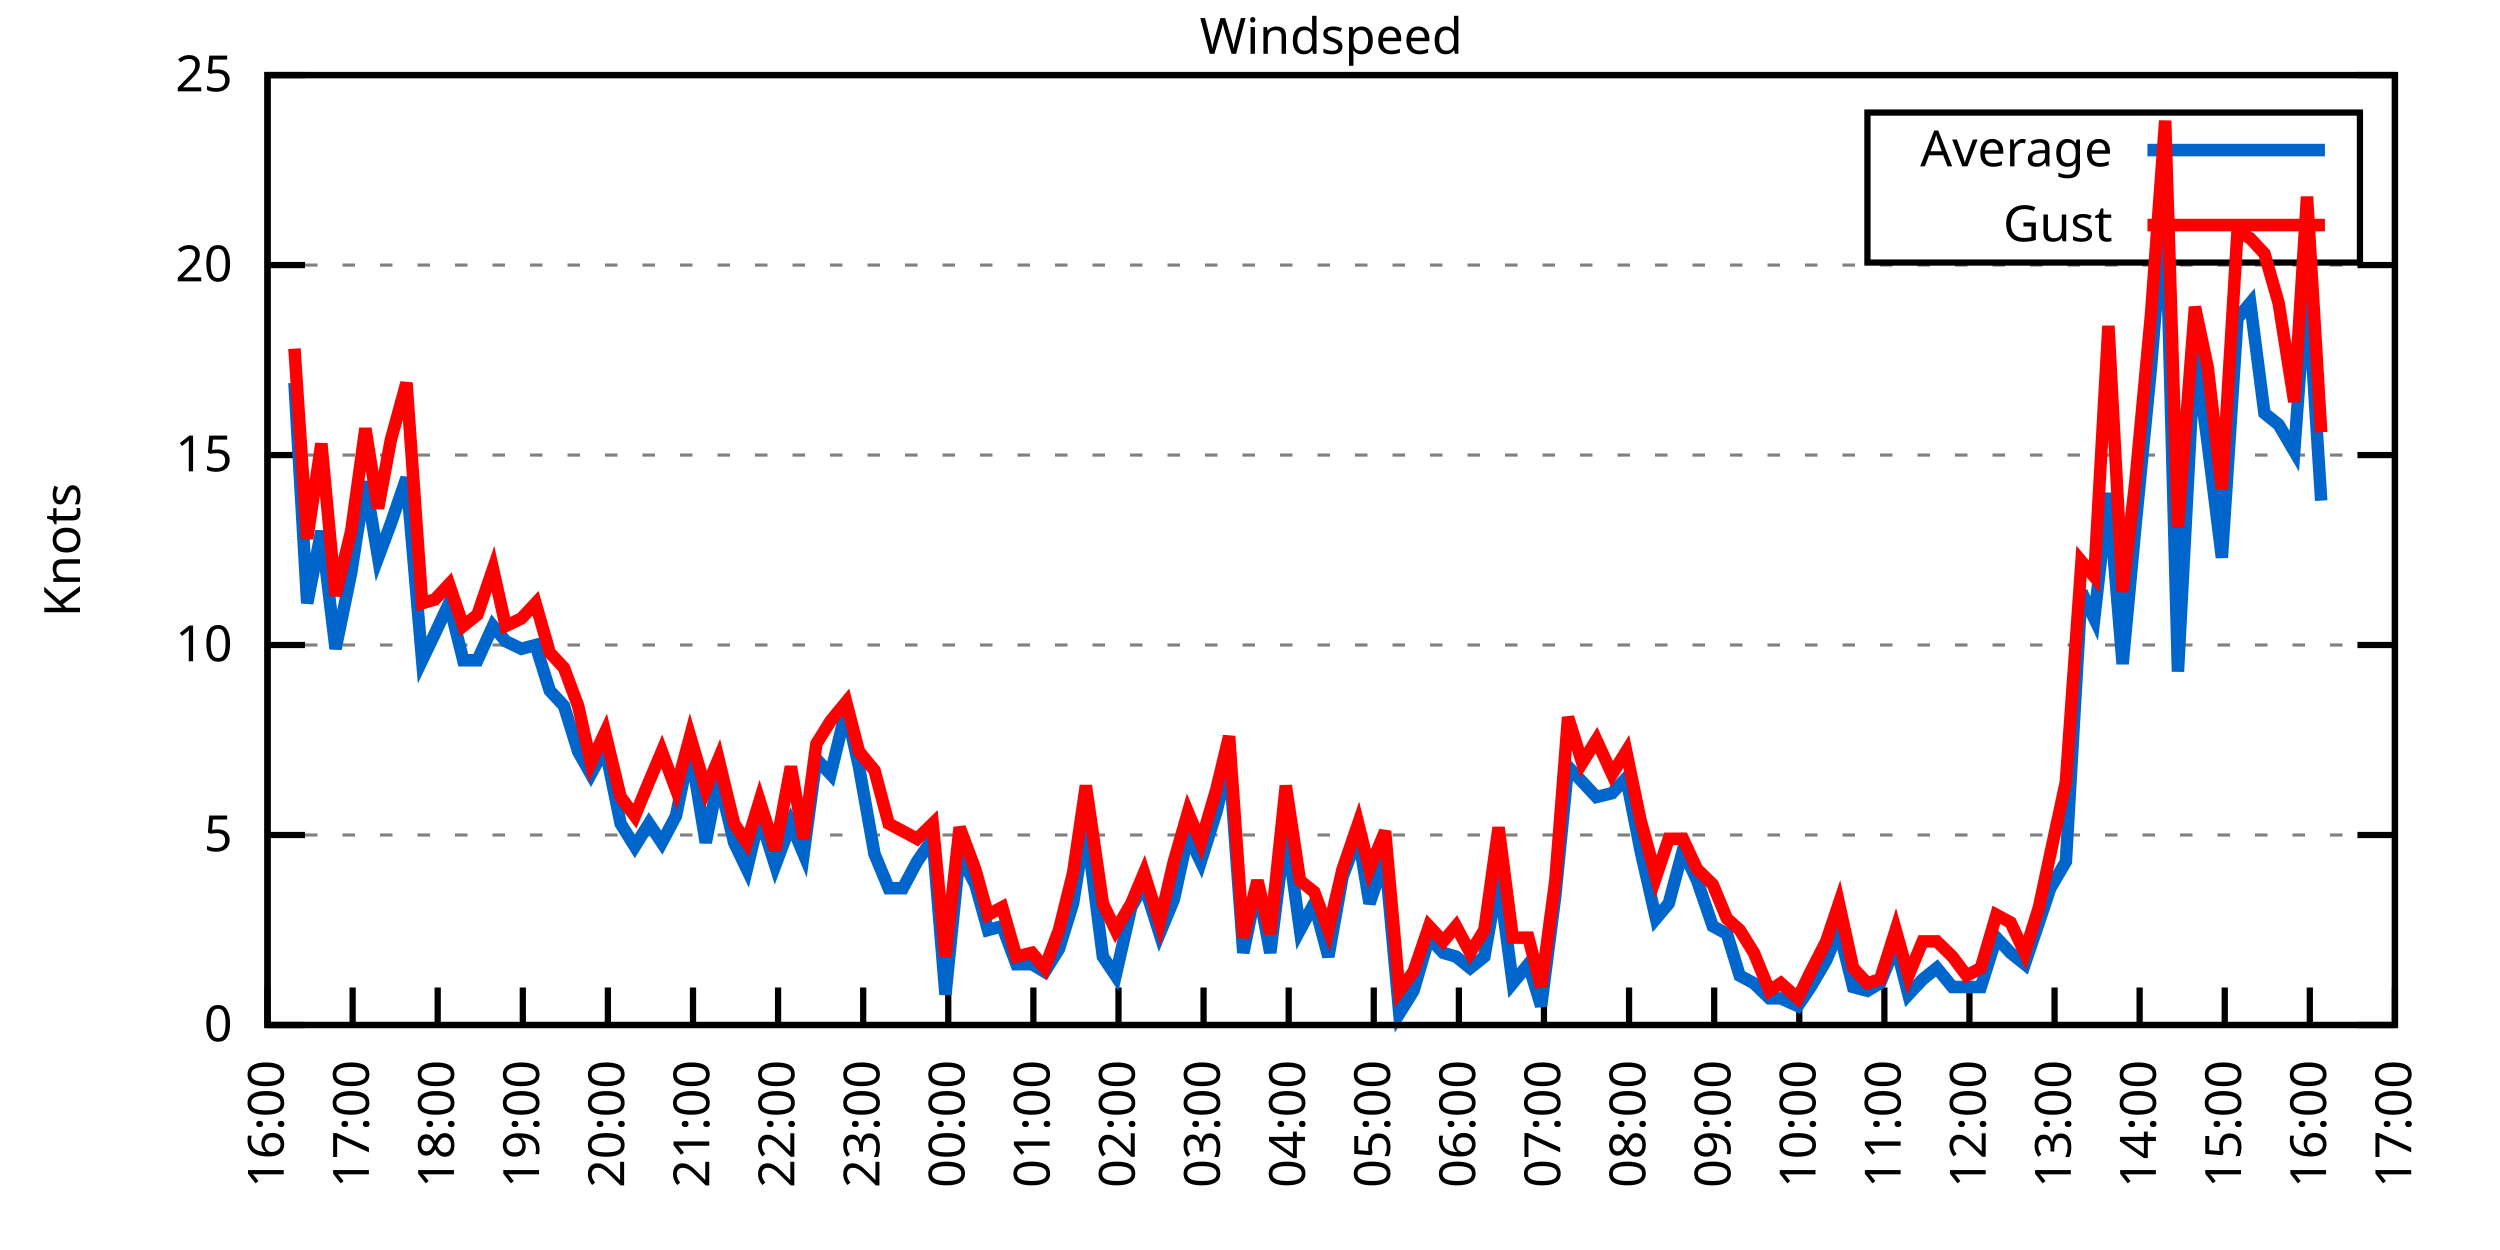
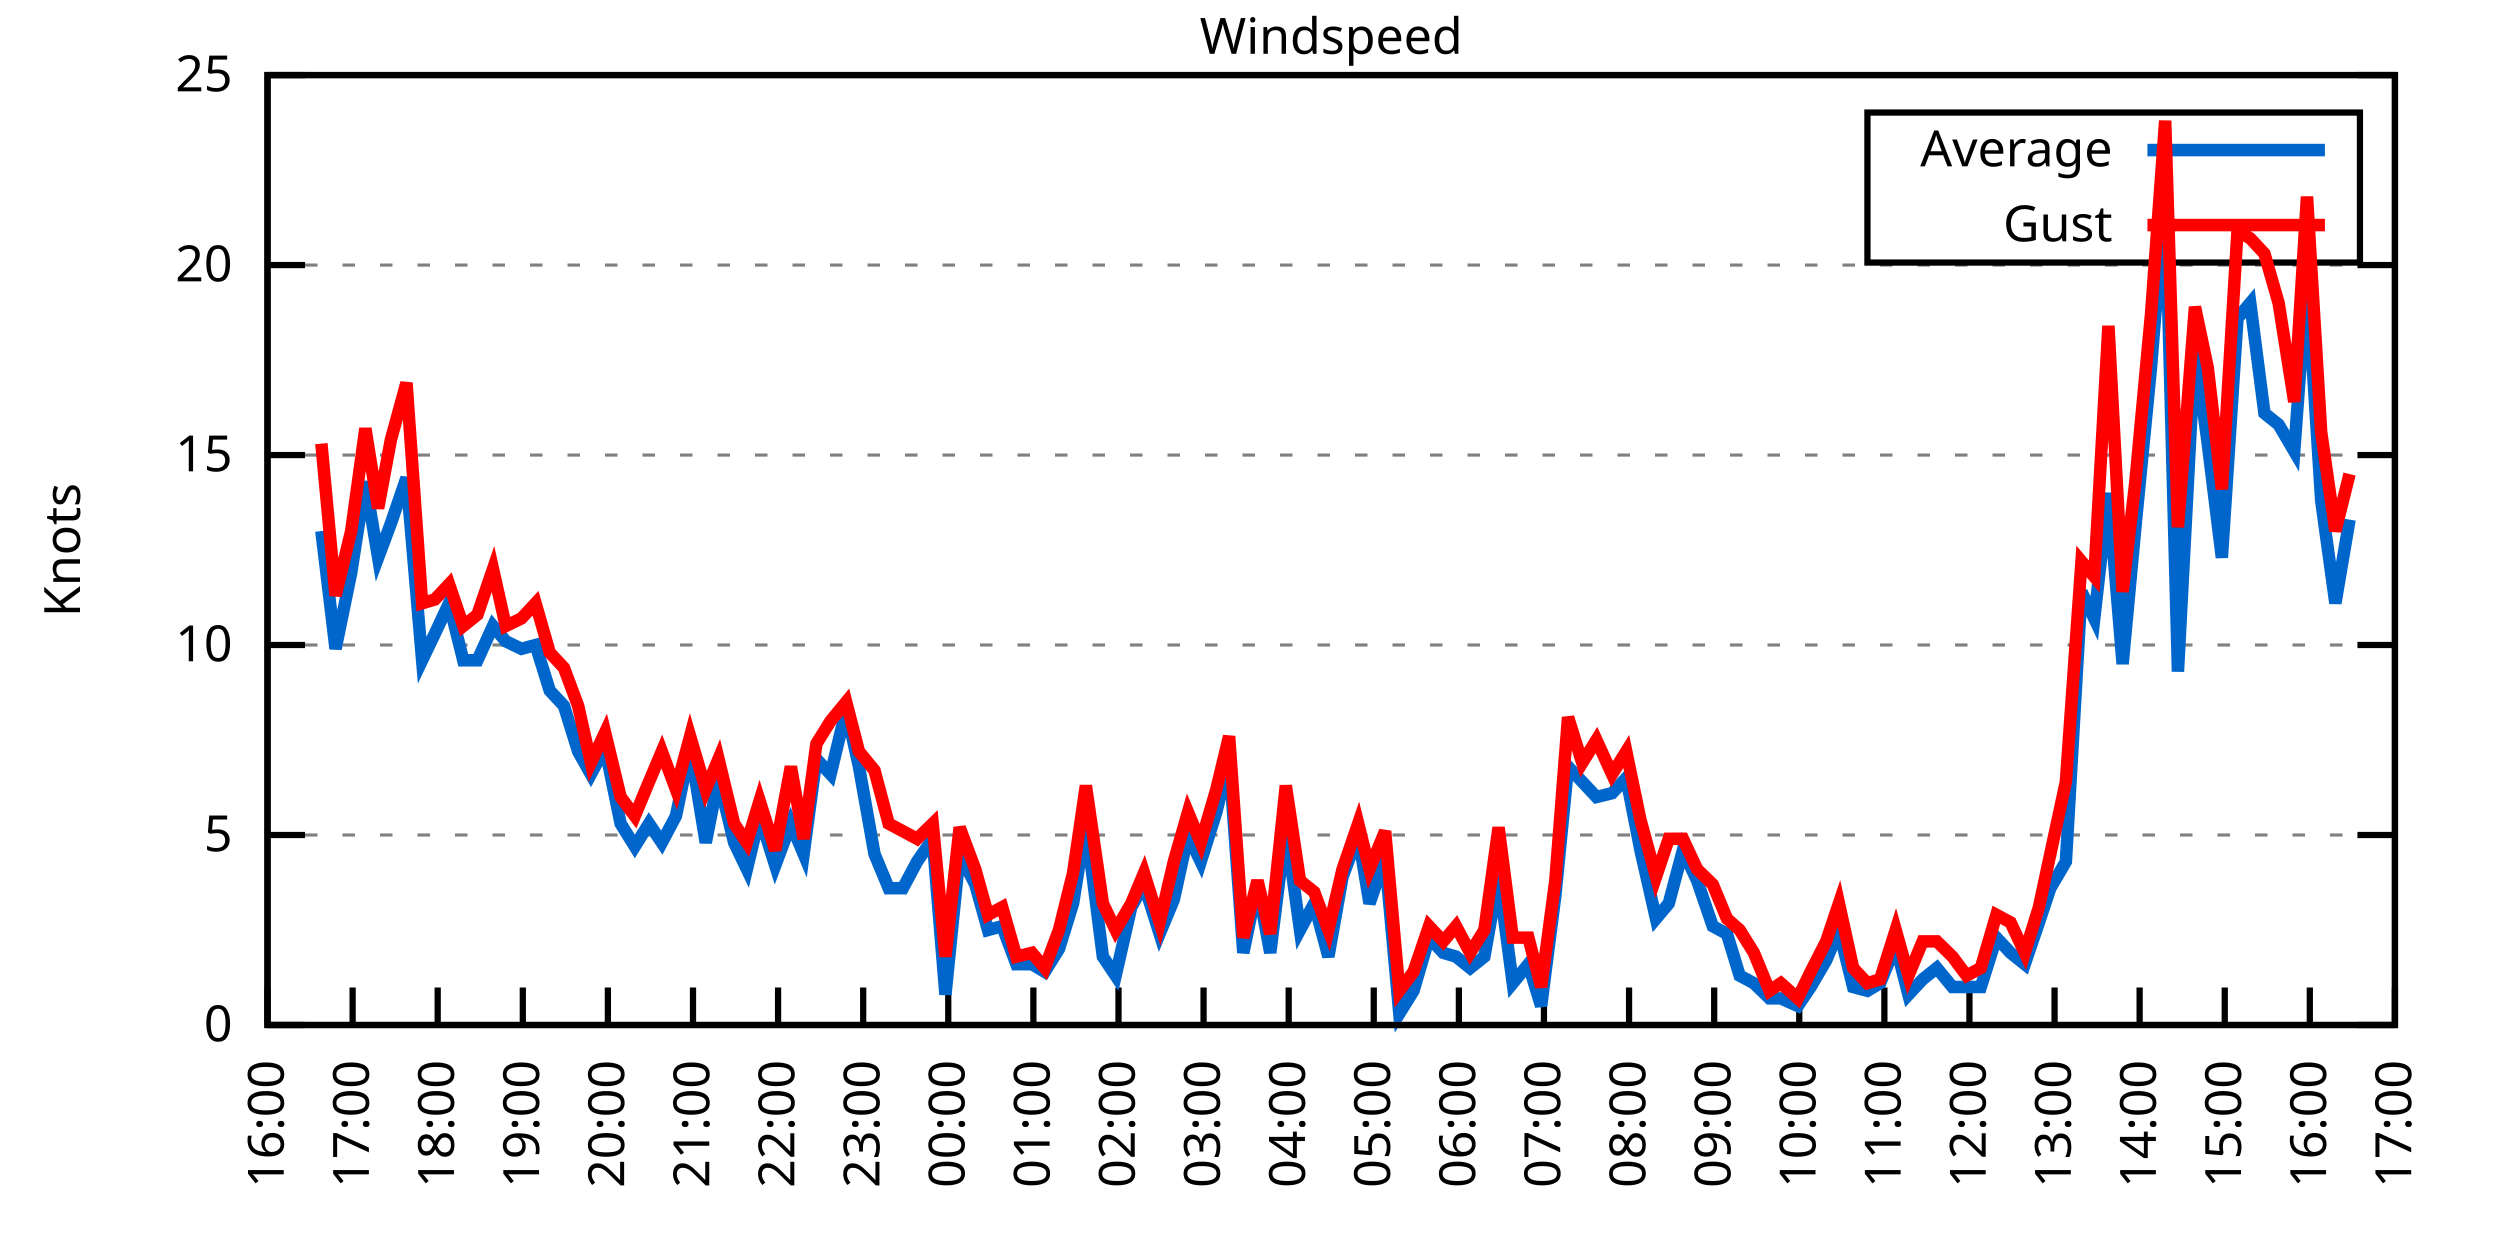
<svg xmlns="http://www.w3.org/2000/svg" xmlns:xlink="http://www.w3.org/1999/xlink" width="400" height="200" viewBox="0 0 400 200">
  <g id="gnuplot_canvas">
    <rect x="0" y="0" width="400" height="200" fill="none" />
    <defs>
      <circle id="gpDot" r="0.5" stroke-width="0.5" stroke="currentColor" />
      <path id="gpPt0" stroke-width="0.333" stroke="currentColor" d="M-1,0 h2 M0,-1 v2" />
      <path id="gpPt1" stroke-width="0.333" stroke="currentColor" d="M-1,-1 L1,1 M1,-1 L-1,1" />
      <path id="gpPt2" stroke-width="0.333" stroke="currentColor" d="M-1,0 L1,0 M0,-1 L0,1 M-1,-1 L1,1 M-1,1 L1,-1" />
      <rect id="gpPt3" stroke-width="0.333" stroke="currentColor" x="-1" y="-1" width="2" height="2" />
      <rect id="gpPt4" stroke-width="0.333" stroke="currentColor" fill="currentColor" x="-1" y="-1" width="2" height="2" />
      <circle id="gpPt5" stroke-width="0.333" stroke="currentColor" cx="0" cy="0" r="1" />
      <use xlink:href="#gpPt5" id="gpPt6" fill="currentColor" stroke="none" />
      <path id="gpPt7" stroke-width="0.333" stroke="currentColor" d="M0,-1.33 L-1.33,0.67 L1.33,0.67 z" />
      <use xlink:href="#gpPt7" id="gpPt8" fill="currentColor" stroke="none" />
      <use xlink:href="#gpPt7" id="gpPt9" stroke="currentColor" transform="rotate(180)" />
      <use xlink:href="#gpPt9" id="gpPt10" fill="currentColor" stroke="none" />
      <use xlink:href="#gpPt3" id="gpPt11" stroke="currentColor" transform="rotate(45)" />
      <use xlink:href="#gpPt11" id="gpPt12" fill="currentColor" stroke="none" />
      <path id="gpPt13" stroke-width="0.333" stroke="currentColor" d="M0,1.330 L1.265,0.411 L0.782,-1.067 L-0.782,-1.076 L-1.265,0.411 z" />
      <use xlink:href="#gpPt13" id="gpPt14" fill="currentColor" stroke="none" />
      <filter id="textbox" filterUnits="objectBoundingBox" x="0" y="0" height="1" width="1">
        <feFlood flood-color="white" flood-opacity="1" result="bgnd" />
        <feComposite in="SourceGraphic" in2="bgnd" operator="atop" />
      </filter>
      <filter id="greybox" filterUnits="objectBoundingBox" x="0" y="0" height="1" width="1">
        <feFlood flood-color="lightgrey" flood-opacity="1" result="grey" />
        <feComposite in="SourceGraphic" in2="grey" operator="atop" />
      </filter>
    </defs>
    <g fill="none" color="white" stroke="currentColor" stroke-width="1.00" stroke-linecap="butt" stroke-linejoin="miter">
</g>
    <g fill="none" color="black" stroke="currentColor" stroke-width="1.00" stroke-linecap="butt" stroke-linejoin="miter">
      <g stroke="none" shape-rendering="crispEdges">
        <polygon fill="rgb(255, 255, 255)" points="42.80,164.00 383.18,164.00 383.18,12.02 42.80,12.02 " />
      </g>
    </g>
    <g fill="none" color="black" stroke="currentColor" stroke-width="1.00" stroke-linecap="butt" stroke-linejoin="miter">
</g>
    <g fill="none" color="black" stroke="black" stroke-width="0.50" stroke-linecap="butt" stroke-linejoin="miter">
</g>
    <g fill="none" color="gray" stroke="currentColor" stroke-width="0.50" stroke-linecap="butt" stroke-linejoin="miter">
      <path stroke="gray" stroke-dasharray="2,4" class="gridline" d="M42.80,164.00 L383.19,164.00  " />
    </g>
    <g fill="none" color="gray" stroke="gray" stroke-width="1.00" stroke-linecap="butt" stroke-linejoin="miter">
</g>
    <g fill="none" color="black" stroke="currentColor" stroke-width="1.00" stroke-linecap="butt" stroke-linejoin="miter">
      <path stroke="black" d="M42.80,164.00 L48.80,164.00 M383.19,164.00 L377.19,164.00  " />
      <g transform="translate(37.20,166.60)" stroke="none" fill="black" font-family="Sans" font-size="8.00" text-anchor="end">
        <text>
          <tspan font-family="Sans"> 0</tspan>
        </text>
      </g>
    </g>
    <g fill="none" color="black" stroke="currentColor" stroke-width="1.00" stroke-linecap="butt" stroke-linejoin="miter">
</g>
    <g fill="none" color="black" stroke="black" stroke-width="0.50" stroke-linecap="butt" stroke-linejoin="miter">
</g>
    <g fill="none" color="gray" stroke="currentColor" stroke-width="0.50" stroke-linecap="butt" stroke-linejoin="miter">
      <path stroke="gray" stroke-dasharray="2,4" class="gridline" d="M42.80,133.60 L383.19,133.60  " />
    </g>
    <g fill="none" color="gray" stroke="gray" stroke-width="1.00" stroke-linecap="butt" stroke-linejoin="miter">
</g>
    <g fill="none" color="black" stroke="currentColor" stroke-width="1.00" stroke-linecap="butt" stroke-linejoin="miter">
      <path stroke="black" d="M42.80,133.60 L48.80,133.60 M383.19,133.60 L377.19,133.60  " />
      <g transform="translate(37.20,136.20)" stroke="none" fill="black" font-family="Sans" font-size="8.00" text-anchor="end">
        <text>
          <tspan font-family="Sans"> 5</tspan>
        </text>
      </g>
    </g>
    <g fill="none" color="black" stroke="currentColor" stroke-width="1.00" stroke-linecap="butt" stroke-linejoin="miter">
</g>
    <g fill="none" color="black" stroke="black" stroke-width="0.50" stroke-linecap="butt" stroke-linejoin="miter">
</g>
    <g fill="none" color="gray" stroke="currentColor" stroke-width="0.50" stroke-linecap="butt" stroke-linejoin="miter">
      <path stroke="gray" stroke-dasharray="2,4" class="gridline" d="M42.80,103.20 L383.19,103.20  " />
    </g>
    <g fill="none" color="gray" stroke="gray" stroke-width="1.00" stroke-linecap="butt" stroke-linejoin="miter">
</g>
    <g fill="none" color="black" stroke="currentColor" stroke-width="1.00" stroke-linecap="butt" stroke-linejoin="miter">
      <path stroke="black" d="M42.80,103.20 L48.80,103.20 M383.19,103.20 L377.19,103.20  " />
      <g transform="translate(37.20,105.80)" stroke="none" fill="black" font-family="Sans" font-size="8.00" text-anchor="end">
        <text>
          <tspan font-family="Sans"> 10</tspan>
        </text>
      </g>
    </g>
    <g fill="none" color="black" stroke="currentColor" stroke-width="1.00" stroke-linecap="butt" stroke-linejoin="miter">
</g>
    <g fill="none" color="black" stroke="black" stroke-width="0.50" stroke-linecap="butt" stroke-linejoin="miter">
</g>
    <g fill="none" color="gray" stroke="currentColor" stroke-width="0.50" stroke-linecap="butt" stroke-linejoin="miter">
      <path stroke="gray" stroke-dasharray="2,4" class="gridline" d="M42.80,72.81 L383.19,72.81  " />
    </g>
    <g fill="none" color="gray" stroke="gray" stroke-width="1.00" stroke-linecap="butt" stroke-linejoin="miter">
</g>
    <g fill="none" color="black" stroke="currentColor" stroke-width="1.00" stroke-linecap="butt" stroke-linejoin="miter">
      <path stroke="black" d="M42.80,72.81 L48.80,72.81 M383.19,72.81 L377.19,72.81  " />
      <g transform="translate(37.20,75.41)" stroke="none" fill="black" font-family="Sans" font-size="8.00" text-anchor="end">
        <text>
          <tspan font-family="Sans"> 15</tspan>
        </text>
      </g>
    </g>
    <g fill="none" color="black" stroke="currentColor" stroke-width="1.00" stroke-linecap="butt" stroke-linejoin="miter">
</g>
    <g fill="none" color="black" stroke="black" stroke-width="0.50" stroke-linecap="butt" stroke-linejoin="miter">
</g>
    <g fill="none" color="gray" stroke="currentColor" stroke-width="0.50" stroke-linecap="butt" stroke-linejoin="miter">
      <path stroke="gray" stroke-dasharray="2,4" class="gridline" d="M42.80,42.41 L383.19,42.41  " />
    </g>
    <g fill="none" color="gray" stroke="gray" stroke-width="1.00" stroke-linecap="butt" stroke-linejoin="miter">
</g>
    <g fill="none" color="black" stroke="currentColor" stroke-width="1.00" stroke-linecap="butt" stroke-linejoin="miter">
      <path stroke="black" d="M42.80,42.41 L48.80,42.41 M383.19,42.41 L377.19,42.41  " />
      <g transform="translate(37.20,45.01)" stroke="none" fill="black" font-family="Sans" font-size="8.00" text-anchor="end">
        <text>
          <tspan font-family="Sans"> 20</tspan>
        </text>
      </g>
    </g>
    <g fill="none" color="black" stroke="currentColor" stroke-width="1.00" stroke-linecap="butt" stroke-linejoin="miter">
</g>
    <g fill="none" color="black" stroke="black" stroke-width="0.50" stroke-linecap="butt" stroke-linejoin="miter">
</g>
    <g fill="none" color="gray" stroke="currentColor" stroke-width="0.50" stroke-linecap="butt" stroke-linejoin="miter">
      <path stroke="gray" stroke-dasharray="2,4" class="gridline" d="M42.80,12.01 L383.19,12.01  " />
    </g>
    <g fill="none" color="gray" stroke="gray" stroke-width="1.00" stroke-linecap="butt" stroke-linejoin="miter">
</g>
    <g fill="none" color="black" stroke="currentColor" stroke-width="1.00" stroke-linecap="butt" stroke-linejoin="miter">
      <path stroke="black" d="M42.80,12.01 L48.80,12.01 M383.19,12.01 L377.19,12.01  " />
      <g transform="translate(37.20,14.61)" stroke="none" fill="black" font-family="Sans" font-size="8.00" text-anchor="end">
        <text>
          <tspan font-family="Sans"> 25</tspan>
        </text>
      </g>
    </g>
    <g fill="none" color="black" stroke="currentColor" stroke-width="1.00" stroke-linecap="butt" stroke-linejoin="miter">
      <path stroke="black" d="M42.80,164.00 L42.80,158.00  " />
      <g transform="translate(45.40,169.60) rotate(270.00)" stroke="none" fill="black" font-family="Sans" font-size="8.00" text-anchor="end">
        <text>
          <tspan font-family="Sans">16:00</tspan>
        </text>
      </g>
    </g>
    <g fill="none" color="black" stroke="currentColor" stroke-width="1.00" stroke-linecap="butt" stroke-linejoin="miter">
      <path stroke="black" d="M56.42,164.00 L56.42,158.00  " />
      <g transform="translate(59.02,169.60) rotate(270.00)" stroke="none" fill="black" font-family="Sans" font-size="8.00" text-anchor="end">
        <text>
          <tspan font-family="Sans">17:00</tspan>
        </text>
      </g>
    </g>
    <g fill="none" color="black" stroke="currentColor" stroke-width="1.00" stroke-linecap="butt" stroke-linejoin="miter">
      <path stroke="black" d="M70.03,164.00 L70.03,158.00  " />
      <g transform="translate(72.63,169.60) rotate(270.00)" stroke="none" fill="black" font-family="Sans" font-size="8.00" text-anchor="end">
        <text>
          <tspan font-family="Sans">18:00</tspan>
        </text>
      </g>
    </g>
    <g fill="none" color="black" stroke="currentColor" stroke-width="1.00" stroke-linecap="butt" stroke-linejoin="miter">
      <path stroke="black" d="M83.65,164.00 L83.65,158.00  " />
      <g transform="translate(86.25,169.60) rotate(270.00)" stroke="none" fill="black" font-family="Sans" font-size="8.00" text-anchor="end">
        <text>
          <tspan font-family="Sans">19:00</tspan>
        </text>
      </g>
    </g>
    <g fill="none" color="black" stroke="currentColor" stroke-width="1.00" stroke-linecap="butt" stroke-linejoin="miter">
      <path stroke="black" d="M97.26,164.00 L97.26,158.00  " />
      <g transform="translate(99.86,169.60) rotate(270.00)" stroke="none" fill="black" font-family="Sans" font-size="8.00" text-anchor="end">
        <text>
          <tspan font-family="Sans">20:00</tspan>
        </text>
      </g>
    </g>
    <g fill="none" color="black" stroke="currentColor" stroke-width="1.00" stroke-linecap="butt" stroke-linejoin="miter">
      <path stroke="black" d="M110.88,164.00 L110.88,158.00  " />
      <g transform="translate(113.48,169.60) rotate(270.00)" stroke="none" fill="black" font-family="Sans" font-size="8.00" text-anchor="end">
        <text>
          <tspan font-family="Sans">21:00</tspan>
        </text>
      </g>
    </g>
    <g fill="none" color="black" stroke="currentColor" stroke-width="1.00" stroke-linecap="butt" stroke-linejoin="miter">
      <path stroke="black" d="M124.49,164.00 L124.49,158.00  " />
      <g transform="translate(127.09,169.60) rotate(270.00)" stroke="none" fill="black" font-family="Sans" font-size="8.00" text-anchor="end">
        <text>
          <tspan font-family="Sans">22:00</tspan>
        </text>
      </g>
    </g>
    <g fill="none" color="black" stroke="currentColor" stroke-width="1.00" stroke-linecap="butt" stroke-linejoin="miter">
      <path stroke="black" d="M138.11,164.00 L138.11,158.00  " />
      <g transform="translate(140.71,169.60) rotate(270.00)" stroke="none" fill="black" font-family="Sans" font-size="8.00" text-anchor="end">
        <text>
          <tspan font-family="Sans">23:00</tspan>
        </text>
      </g>
    </g>
    <g fill="none" color="black" stroke="currentColor" stroke-width="1.00" stroke-linecap="butt" stroke-linejoin="miter">
      <path stroke="black" d="M151.72,164.00 L151.72,158.00  " />
      <g transform="translate(154.32,169.60) rotate(270.00)" stroke="none" fill="black" font-family="Sans" font-size="8.00" text-anchor="end">
        <text>
          <tspan font-family="Sans">00:00</tspan>
        </text>
      </g>
    </g>
    <g fill="none" color="black" stroke="currentColor" stroke-width="1.00" stroke-linecap="butt" stroke-linejoin="miter">
      <path stroke="black" d="M165.34,164.00 L165.34,158.00  " />
      <g transform="translate(167.94,169.60) rotate(270.00)" stroke="none" fill="black" font-family="Sans" font-size="8.00" text-anchor="end">
        <text>
          <tspan font-family="Sans">01:00</tspan>
        </text>
      </g>
    </g>
    <g fill="none" color="black" stroke="currentColor" stroke-width="1.00" stroke-linecap="butt" stroke-linejoin="miter">
      <path stroke="black" d="M178.96,164.00 L178.96,158.00  " />
      <g transform="translate(181.56,169.60) rotate(270.00)" stroke="none" fill="black" font-family="Sans" font-size="8.00" text-anchor="end">
        <text>
          <tspan font-family="Sans">02:00</tspan>
        </text>
      </g>
    </g>
    <g fill="none" color="black" stroke="currentColor" stroke-width="1.00" stroke-linecap="butt" stroke-linejoin="miter">
      <path stroke="black" d="M192.57,164.00 L192.57,158.00  " />
      <g transform="translate(195.17,169.60) rotate(270.00)" stroke="none" fill="black" font-family="Sans" font-size="8.00" text-anchor="end">
        <text>
          <tspan font-family="Sans">03:00</tspan>
        </text>
      </g>
    </g>
    <g fill="none" color="black" stroke="currentColor" stroke-width="1.00" stroke-linecap="butt" stroke-linejoin="miter">
      <path stroke="black" d="M206.19,164.00 L206.19,158.00  " />
      <g transform="translate(208.79,169.60) rotate(270.00)" stroke="none" fill="black" font-family="Sans" font-size="8.00" text-anchor="end">
        <text>
          <tspan font-family="Sans">04:00</tspan>
        </text>
      </g>
    </g>
    <g fill="none" color="black" stroke="currentColor" stroke-width="1.00" stroke-linecap="butt" stroke-linejoin="miter">
      <path stroke="black" d="M219.80,164.00 L219.80,158.00  " />
      <g transform="translate(222.40,169.60) rotate(270.00)" stroke="none" fill="black" font-family="Sans" font-size="8.00" text-anchor="end">
        <text>
          <tspan font-family="Sans">05:00</tspan>
        </text>
      </g>
    </g>
    <g fill="none" color="black" stroke="currentColor" stroke-width="1.00" stroke-linecap="butt" stroke-linejoin="miter">
      <path stroke="black" d="M233.42,164.00 L233.42,158.00  " />
      <g transform="translate(236.02,169.60) rotate(270.00)" stroke="none" fill="black" font-family="Sans" font-size="8.00" text-anchor="end">
        <text>
          <tspan font-family="Sans">06:00</tspan>
        </text>
      </g>
    </g>
    <g fill="none" color="black" stroke="currentColor" stroke-width="1.00" stroke-linecap="butt" stroke-linejoin="miter">
      <path stroke="black" d="M247.03,164.00 L247.03,158.00  " />
      <g transform="translate(249.63,169.60) rotate(270.00)" stroke="none" fill="black" font-family="Sans" font-size="8.00" text-anchor="end">
        <text>
          <tspan font-family="Sans">07:00</tspan>
        </text>
      </g>
    </g>
    <g fill="none" color="black" stroke="currentColor" stroke-width="1.00" stroke-linecap="butt" stroke-linejoin="miter">
      <path stroke="black" d="M260.65,164.00 L260.65,158.00  " />
      <g transform="translate(263.25,169.60) rotate(270.00)" stroke="none" fill="black" font-family="Sans" font-size="8.00" text-anchor="end">
        <text>
          <tspan font-family="Sans">08:00</tspan>
        </text>
      </g>
    </g>
    <g fill="none" color="black" stroke="currentColor" stroke-width="1.00" stroke-linecap="butt" stroke-linejoin="miter">
      <path stroke="black" d="M274.27,164.00 L274.27,158.00  " />
      <g transform="translate(276.87,169.60) rotate(270.00)" stroke="none" fill="black" font-family="Sans" font-size="8.00" text-anchor="end">
        <text>
          <tspan font-family="Sans">09:00</tspan>
        </text>
      </g>
    </g>
    <g fill="none" color="black" stroke="currentColor" stroke-width="1.00" stroke-linecap="butt" stroke-linejoin="miter">
      <path stroke="black" d="M287.88,164.00 L287.88,158.00  " />
      <g transform="translate(290.48,169.60) rotate(270.00)" stroke="none" fill="black" font-family="Sans" font-size="8.00" text-anchor="end">
        <text>
          <tspan font-family="Sans">10:00</tspan>
        </text>
      </g>
    </g>
    <g fill="none" color="black" stroke="currentColor" stroke-width="1.00" stroke-linecap="butt" stroke-linejoin="miter">
      <path stroke="black" d="M301.50,164.00 L301.50,158.00  " />
      <g transform="translate(304.10,169.60) rotate(270.00)" stroke="none" fill="black" font-family="Sans" font-size="8.00" text-anchor="end">
        <text>
          <tspan font-family="Sans">11:00</tspan>
        </text>
      </g>
    </g>
    <g fill="none" color="black" stroke="currentColor" stroke-width="1.00" stroke-linecap="butt" stroke-linejoin="miter">
      <path stroke="black" d="M315.11,164.00 L315.11,158.00  " />
      <g transform="translate(317.71,169.60) rotate(270.00)" stroke="none" fill="black" font-family="Sans" font-size="8.00" text-anchor="end">
        <text>
          <tspan font-family="Sans">12:00</tspan>
        </text>
      </g>
    </g>
    <g fill="none" color="black" stroke="currentColor" stroke-width="1.00" stroke-linecap="butt" stroke-linejoin="miter">
      <path stroke="black" d="M328.73,164.00 L328.73,158.00  " />
      <g transform="translate(331.33,169.60) rotate(270.00)" stroke="none" fill="black" font-family="Sans" font-size="8.00" text-anchor="end">
        <text>
          <tspan font-family="Sans">13:00</tspan>
        </text>
      </g>
    </g>
    <g fill="none" color="black" stroke="currentColor" stroke-width="1.00" stroke-linecap="butt" stroke-linejoin="miter">
      <path stroke="black" d="M342.34,164.00 L342.34,158.00  " />
      <g transform="translate(344.94,169.60) rotate(270.00)" stroke="none" fill="black" font-family="Sans" font-size="8.00" text-anchor="end">
        <text>
          <tspan font-family="Sans">14:00</tspan>
        </text>
      </g>
    </g>
    <g fill="none" color="black" stroke="currentColor" stroke-width="1.00" stroke-linecap="butt" stroke-linejoin="miter">
      <path stroke="black" d="M355.96,164.00 L355.96,158.00  " />
      <g transform="translate(358.56,169.60) rotate(270.00)" stroke="none" fill="black" font-family="Sans" font-size="8.00" text-anchor="end">
        <text>
          <tspan font-family="Sans">15:00</tspan>
        </text>
      </g>
    </g>
    <g fill="none" color="black" stroke="currentColor" stroke-width="1.00" stroke-linecap="butt" stroke-linejoin="miter">
      <path stroke="black" d="M369.57,164.00 L369.57,158.00  " />
      <g transform="translate(372.17,169.60) rotate(270.00)" stroke="none" fill="black" font-family="Sans" font-size="8.00" text-anchor="end">
        <text>
          <tspan font-family="Sans">16:00</tspan>
        </text>
      </g>
    </g>
    <g fill="none" color="black" stroke="currentColor" stroke-width="1.00" stroke-linecap="butt" stroke-linejoin="miter">
      <path stroke="black" d="M383.19,164.00 L383.19,158.00  " />
      <g transform="translate(385.79,169.60) rotate(270.00)" stroke="none" fill="black" font-family="Sans" font-size="8.00" text-anchor="end">
        <text>
          <tspan font-family="Sans">17:00</tspan>
        </text>
      </g>
    </g>
    <g fill="none" color="black" stroke="currentColor" stroke-width="1.00" stroke-linecap="butt" stroke-linejoin="miter">
</g>
    <g fill="none" color="black" stroke="currentColor" stroke-width="1.00" stroke-linecap="butt" stroke-linejoin="miter">
      <path stroke="black" d="M42.80,12.01 L42.80,164.00 L383.19,164.00 L383.19,12.01 L42.80,12.01 Z  " />
    </g>
    <g fill="none" color="black" stroke="currentColor" stroke-width="1.00" stroke-linecap="butt" stroke-linejoin="miter">
</g>
    <g fill="none" color="black" stroke="currentColor" stroke-width="1.00" stroke-linecap="butt" stroke-linejoin="miter">
      <path stroke="black" d="M298.79,42.01 L298.79,18.01 L377.59,18.01 L377.59,42.01 L298.79,42.01 Z  " />
    </g>
    <g id="Windspeed_plot_1">
      <g fill="none" color="white" stroke="black" stroke-width="2.00" stroke-linecap="butt" stroke-linejoin="miter">
</g>
      <g fill="none" color="black" stroke="currentColor" stroke-width="2.00" stroke-linecap="butt" stroke-linejoin="miter">
        <g transform="translate(337.99,26.61)" stroke="none" fill="black" font-family="Sans" font-size="8.00" text-anchor="end">
          <text>
            <tspan font-family="Sans">Average</tspan>
          </text>
        </g>
      </g>
      <g fill="none" color="black" stroke="currentColor" stroke-width="2.00" stroke-linecap="butt" stroke-linejoin="miter">
-         <path stroke="rgb(  0, 102, 204)" d="M343.59,24.01 L371.99,24.01 M47.11,61.25 L49.15,96.52 L51.42,84.97 L53.69,103.81 L56.19,91.65 L58.46,77.06   L60.50,89.22 L62.54,83.75 L65.04,76.45 L67.54,105.64 L69.58,101.38 L71.85,96.52 L74.12,105.64 L76.39,105.64   L78.88,100.16 L80.92,102.60 L83.42,103.81 L85.69,103.20 L87.96,110.50 L90.23,112.93 L92.50,120.23 L94.54,123.87   L96.81,119.62 L99.30,131.78 L101.57,135.43 L103.84,131.78 L105.89,134.82 L108.15,130.56 L110.42,119.62 L112.92,134.82   L114.96,124.48 L117.46,134.82 L119.50,139.07 L121.54,130.56 L124.04,138.47 L126.54,131.78 L128.58,136.64 L130.62,121.44   L132.89,123.87 L135.39,113.54 L137.43,122.66 L139.92,136.64 L142.19,142.11 L144.46,142.11 L146.73,137.86 L149.23,134.21   L151.27,159.14 L153.54,136.64 L156.04,141.51 L158.08,148.80 L160.35,148.19 L162.62,154.27 L165.11,154.27 L167.16,155.49   L169.43,151.84 L171.69,144.55 L173.74,131.78 L176.46,153.06 L178.50,156.10 L181.00,145.15 L183.04,141.51 L185.54,149.41   L187.81,143.94 L190.08,133.60 L192.12,137.86 L194.61,129.95 L196.66,121.44 L198.93,152.45 L201.19,141.51 L203.24,152.45   L205.73,132.39 L208.00,148.80 L210.27,144.55 L212.54,153.06 L214.81,140.29 L217.31,133.60 L219.12,144.55 L221.62,137.25   L223.89,162.18 L226.16,158.53 L228.65,150.02 L230.92,152.45 L232.96,153.06 L235.23,154.88 L237.50,153.06 L239.77,140.29   L242.04,157.31 L244.54,154.27 L246.58,160.96 L248.85,143.33 L250.89,122.66 L253.16,125.09 L255.43,127.52 L257.93,126.91   L260.20,124.48 L262.47,136.03 L264.96,146.98 L267.00,144.55 L269.27,136.03 L271.54,140.90 L274.04,148.19 L276.31,149.41   L278.35,156.10 L280.62,157.31 L283.12,159.74 L284.93,159.74 L287.65,160.96 L289.70,157.92 L292.19,153.66 L294.23,148.80   L296.50,157.92 L298.77,158.53 L300.82,157.31 L303.31,151.23 L305.35,159.14 L307.62,156.70 L309.89,154.88 L312.39,157.92   L314.66,157.92 L316.93,157.92 L319.42,150.02 L321.69,152.45 L323.96,154.27 L326.23,147.59 L328.05,142.11 L330.54,137.86   L333.04,94.69 L335.08,98.95 L337.35,78.89 L339.62,106.24 L341.66,84.36 L344.16,58.82 L346.43,30.86 L348.47,107.46   L351.19,55.78 L353.24,70.98 L355.50,89.22 L358.00,50.92 L360.04,48.49 L362.31,66.12 L364.58,67.94 L367.08,72.20   L369.12,44.23 L371.39,80.10  " />
+         <path stroke="rgb(  0, 102, 204)" d="M343.59,24.01 L371.99,24.01 M51.42,84.97 L53.69,103.81 L56.19,91.65 L58.46,77.06 L60.50,89.22 L62.54,83.75   L65.04,76.45 L67.54,105.64 L69.58,101.38 L71.85,96.52 L74.12,105.64 L76.39,105.64 L78.88,100.16 L80.92,102.60   L83.42,103.81 L85.69,103.20 L87.96,110.50 L90.23,112.93 L92.50,120.23 L94.54,123.87 L96.81,119.62 L99.30,131.78   L101.57,135.43 L103.84,131.78 L105.89,134.82 L108.15,130.56 L110.42,119.62 L112.92,134.82 L114.96,124.48 L117.46,134.82   L119.50,139.07 L121.54,130.56 L124.04,138.47 L126.54,131.78 L128.58,136.64 L130.62,121.44 L132.89,123.87 L135.39,113.54   L137.43,122.66 L139.92,136.64 L142.19,142.11 L144.46,142.11 L146.73,137.86 L149.23,134.21 L151.27,159.14 L153.54,136.64   L156.04,141.51 L158.08,148.80 L160.35,148.19 L162.62,154.27 L165.11,154.27 L167.16,155.49 L169.43,151.84 L171.69,144.55   L173.74,131.78 L176.46,153.06 L178.50,156.10 L181.00,145.15 L183.04,141.51 L185.54,149.41 L187.81,143.94 L190.08,133.60   L192.12,137.86 L194.61,129.95 L196.66,121.44 L198.93,152.45 L201.19,141.51 L203.24,152.45 L205.73,132.39 L208.00,148.80   L210.27,144.55 L212.54,153.06 L214.81,140.29 L217.31,133.60 L219.12,144.55 L221.62,137.25 L223.89,162.18 L226.16,158.53   L228.65,150.02 L230.92,152.45 L232.96,153.06 L235.23,154.88 L237.50,153.06 L239.77,140.29 L242.04,157.31 L244.54,154.27   L246.58,160.96 L248.85,143.33 L250.89,122.66 L253.16,125.09 L255.43,127.52 L257.93,126.91 L260.20,124.48 L262.47,136.03   L264.96,146.98 L267.00,144.55 L269.27,136.03 L271.54,140.90 L274.04,148.19 L276.31,149.41 L278.35,156.10 L280.62,157.31   L283.12,159.74 L284.93,159.74 L287.65,160.96 L289.70,157.92 L292.19,153.66 L294.23,148.80 L296.50,157.92 L298.77,158.53   L300.82,157.31 L303.31,151.23 L305.35,159.14 L307.62,156.70 L309.89,154.88 L312.39,157.92 L314.66,157.92 L316.93,157.92   L319.42,150.02 L321.69,152.45 L323.96,154.27 L326.23,147.59 L328.05,142.11 L330.54,137.86 L333.04,94.69 L335.08,98.95   L337.35,78.89 L339.62,106.24 L341.66,84.36 L344.16,58.82 L346.43,30.86 L348.47,107.46 L351.19,55.78 L353.24,70.98   L355.50,89.22 L358.00,50.92 L360.04,48.49 L362.31,66.12 L364.58,67.94 L367.08,72.20 L369.12,44.23 L371.39,80.10   L373.66,96.52 L375.93,83.14  " />
      </g>
    </g>
    <g id="Windspeed_plot_2">
      <g fill="none" color="black" stroke="currentColor" stroke-width="2.00" stroke-linecap="butt" stroke-linejoin="miter">
        <g transform="translate(337.99,38.61)" stroke="none" fill="black" font-family="Sans" font-size="8.00" text-anchor="end">
          <text>
            <tspan font-family="Sans">Gust</tspan>
          </text>
        </g>
      </g>
      <g fill="none" color="black" stroke="currentColor" stroke-width="2.00" stroke-linecap="butt" stroke-linejoin="miter">
-         <path stroke="rgb(255,   0,   0)" d="M343.59,36.01 L371.99,36.01 M47.11,55.78 L49.15,86.18 L51.42,70.98 L53.69,95.30 L56.19,84.97 L58.46,68.55   L60.50,81.32 L62.54,70.37 L65.04,61.25 L67.54,96.52 L69.58,95.91 L71.85,93.48 L74.12,100.16 L76.39,98.34   L78.88,91.04 L80.92,100.16 L83.42,98.95 L85.69,96.52 L87.96,104.42 L90.23,106.85 L92.50,112.93 L94.54,122.05   L96.81,117.19 L99.30,127.52 L101.57,130.56 L103.84,125.09 L105.89,120.23 L108.15,126.31 L110.42,117.80 L112.92,126.31   L114.96,121.44 L117.46,131.78 L119.50,134.82 L121.54,128.13 L124.04,136.03 L126.54,122.66 L128.58,134.21 L130.62,119.01   L132.89,115.36 L135.39,112.32 L137.43,120.23 L139.92,123.27 L142.19,131.78 L144.46,132.99 L146.73,134.21 L149.23,131.78   L151.27,153.06 L153.54,132.39 L156.04,139.07 L158.08,146.37 L160.35,145.15 L162.62,153.06 L165.11,152.45 L167.16,154.88   L169.43,148.80 L171.69,139.68 L173.74,125.70 L176.46,144.55 L178.50,148.80 L181.00,144.55 L183.04,139.68 L185.54,147.59   L187.81,137.86 L190.08,129.95 L192.12,134.82 L194.61,126.31 L196.66,117.80 L198.93,150.02 L201.19,140.90 L203.24,149.41   L205.73,125.70 L208.00,140.90 L210.27,142.72 L212.54,148.80 L214.81,139.07 L217.31,131.78 L219.12,139.07 L221.62,132.99   L223.89,158.53 L226.16,155.49 L228.65,148.19 L230.92,150.62 L232.96,148.19 L235.23,152.45 L237.50,148.80 L239.77,132.39   L242.04,150.02 L244.54,150.02 L246.58,157.92 L248.85,140.90 L250.89,114.76 L253.16,122.05 L255.43,118.40 L257.93,123.87   L260.20,120.23 L262.47,131.17 L264.96,140.29 L267.00,134.21 L269.27,134.21 L271.54,139.07 L274.04,141.51 L276.31,146.98   L278.35,148.80 L280.62,152.45 L283.12,158.53 L284.93,157.31 L287.65,159.74 L289.70,155.49 L292.19,150.62 L294.23,144.55   L296.50,154.88 L298.77,157.31 L300.82,156.70 L303.31,148.80 L305.35,156.10 L307.62,150.62 L309.89,150.62 L312.39,153.06   L314.66,156.10 L316.93,154.88 L319.42,146.37 L321.69,147.59 L323.96,152.45 L326.23,145.15 L328.05,136.64 L330.54,125.09   L333.04,89.83 L335.08,92.26 L337.35,52.14 L339.62,94.69 L341.66,77.06 L344.16,50.31 L346.43,19.31 L348.47,84.36   L351.19,49.10 L353.24,58.82 L355.50,78.28 L358.00,36.94 L360.04,38.15 L362.31,40.58 L364.58,48.49 L367.08,64.29   L369.12,31.46 L371.39,69.16  " />
+         <path stroke="rgb(255,   0,   0)" d="M343.59,36.01 L371.99,36.01 M51.42,70.98 L53.69,95.30 L56.19,84.97 L58.46,68.55 L60.50,81.32 L62.54,70.37   L65.04,61.25 L67.54,96.52 L69.58,95.91 L71.85,93.48 L74.12,100.16 L76.39,98.34 L78.88,91.04 L80.92,100.16   L83.42,98.95 L85.69,96.52 L87.96,104.42 L90.23,106.85 L92.50,112.93 L94.54,122.05 L96.81,117.19 L99.30,127.52   L101.57,130.56 L103.84,125.09 L105.89,120.23 L108.15,126.31 L110.42,117.80 L112.92,126.31 L114.96,121.44 L117.46,131.78   L119.50,134.82 L121.54,128.13 L124.04,136.03 L126.54,122.66 L128.58,134.21 L130.62,119.01 L132.89,115.36 L135.39,112.32   L137.43,120.23 L139.92,123.27 L142.19,131.78 L144.46,132.99 L146.73,134.21 L149.23,131.78 L151.27,153.06 L153.54,132.39   L156.04,139.07 L158.08,146.37 L160.35,145.15 L162.62,153.06 L165.11,152.45 L167.16,154.88 L169.43,148.80 L171.69,139.68   L173.74,125.70 L176.46,144.55 L178.50,148.80 L181.00,144.55 L183.04,139.68 L185.54,147.59 L187.81,137.86 L190.08,129.95   L192.12,134.82 L194.61,126.31 L196.66,117.80 L198.93,150.02 L201.19,140.90 L203.24,149.41 L205.73,125.70 L208.00,140.90   L210.27,142.72 L212.54,148.80 L214.81,139.07 L217.31,131.78 L219.12,139.07 L221.62,132.99 L223.89,158.53 L226.16,155.49   L228.65,148.19 L230.92,150.62 L232.96,148.19 L235.23,152.45 L237.50,148.80 L239.77,132.39 L242.04,150.02 L244.54,150.02   L246.58,157.92 L248.85,140.90 L250.89,114.76 L253.16,122.05 L255.43,118.40 L257.93,123.87 L260.20,120.23 L262.47,131.17   L264.96,140.29 L267.00,134.21 L269.27,134.21 L271.54,139.07 L274.04,141.51 L276.31,146.98 L278.35,148.80 L280.62,152.45   L283.12,158.53 L284.93,157.31 L287.65,159.74 L289.70,155.49 L292.19,150.62 L294.23,144.55 L296.50,154.88 L298.77,157.31   L300.82,156.70 L303.31,148.80 L305.35,156.10 L307.62,150.62 L309.89,150.62 L312.39,153.06 L314.66,156.10 L316.93,154.88   L319.42,146.37 L321.69,147.59 L323.96,152.45 L326.23,145.15 L328.05,136.64 L330.54,125.09 L333.04,89.83 L335.08,92.26   L337.35,52.14 L339.62,94.69 L341.66,77.06 L344.16,50.31 L346.43,19.31 L348.47,84.36 L351.19,49.10 L353.24,58.82   L355.50,78.28 L358.00,36.94 L360.04,38.15 L362.31,40.58 L364.58,48.49 L367.08,64.29 L369.12,31.46 L371.39,69.16   L373.66,84.97 L375.93,75.85  " />
      </g>
    </g>
    <g fill="none" color="black" stroke="currentColor" stroke-width="2.00" stroke-linecap="butt" stroke-linejoin="miter">
</g>
    <g fill="none" color="black" stroke="black" stroke-width="1.00" stroke-linecap="butt" stroke-linejoin="miter">
</g>
    <g fill="none" color="black" stroke="currentColor" stroke-width="1.00" stroke-linecap="butt" stroke-linejoin="miter">
      <path stroke="black" d="M42.80,12.01 L42.80,164.00 L383.19,164.00 L383.19,12.01 L42.80,12.01 Z  " />
      <g transform="translate(12.80,88.01) rotate(270.00)" stroke="none" fill="black" font-family="Sans" font-size="8.00" text-anchor="middle">
        <text>
          <tspan font-family="Sans">Knots</tspan>
        </text>
      </g>
    </g>
    <g fill="none" color="black" stroke="currentColor" stroke-width="1.00" stroke-linecap="butt" stroke-linejoin="miter">
</g>
    <g fill="none" color="black" stroke="currentColor" stroke-width="1.00" stroke-linecap="butt" stroke-linejoin="miter">
      <g transform="translate(212.99,8.61)" stroke="none" fill="black" font-family="Sans" font-size="8.00" text-anchor="middle">
        <text>
          <tspan font-family="Sans">Windspeed</tspan>
        </text>
      </g>
    </g>
    <g fill="none" color="black" stroke="currentColor" stroke-width="1.00" stroke-linecap="butt" stroke-linejoin="miter">
</g>
  </g>
</svg>
